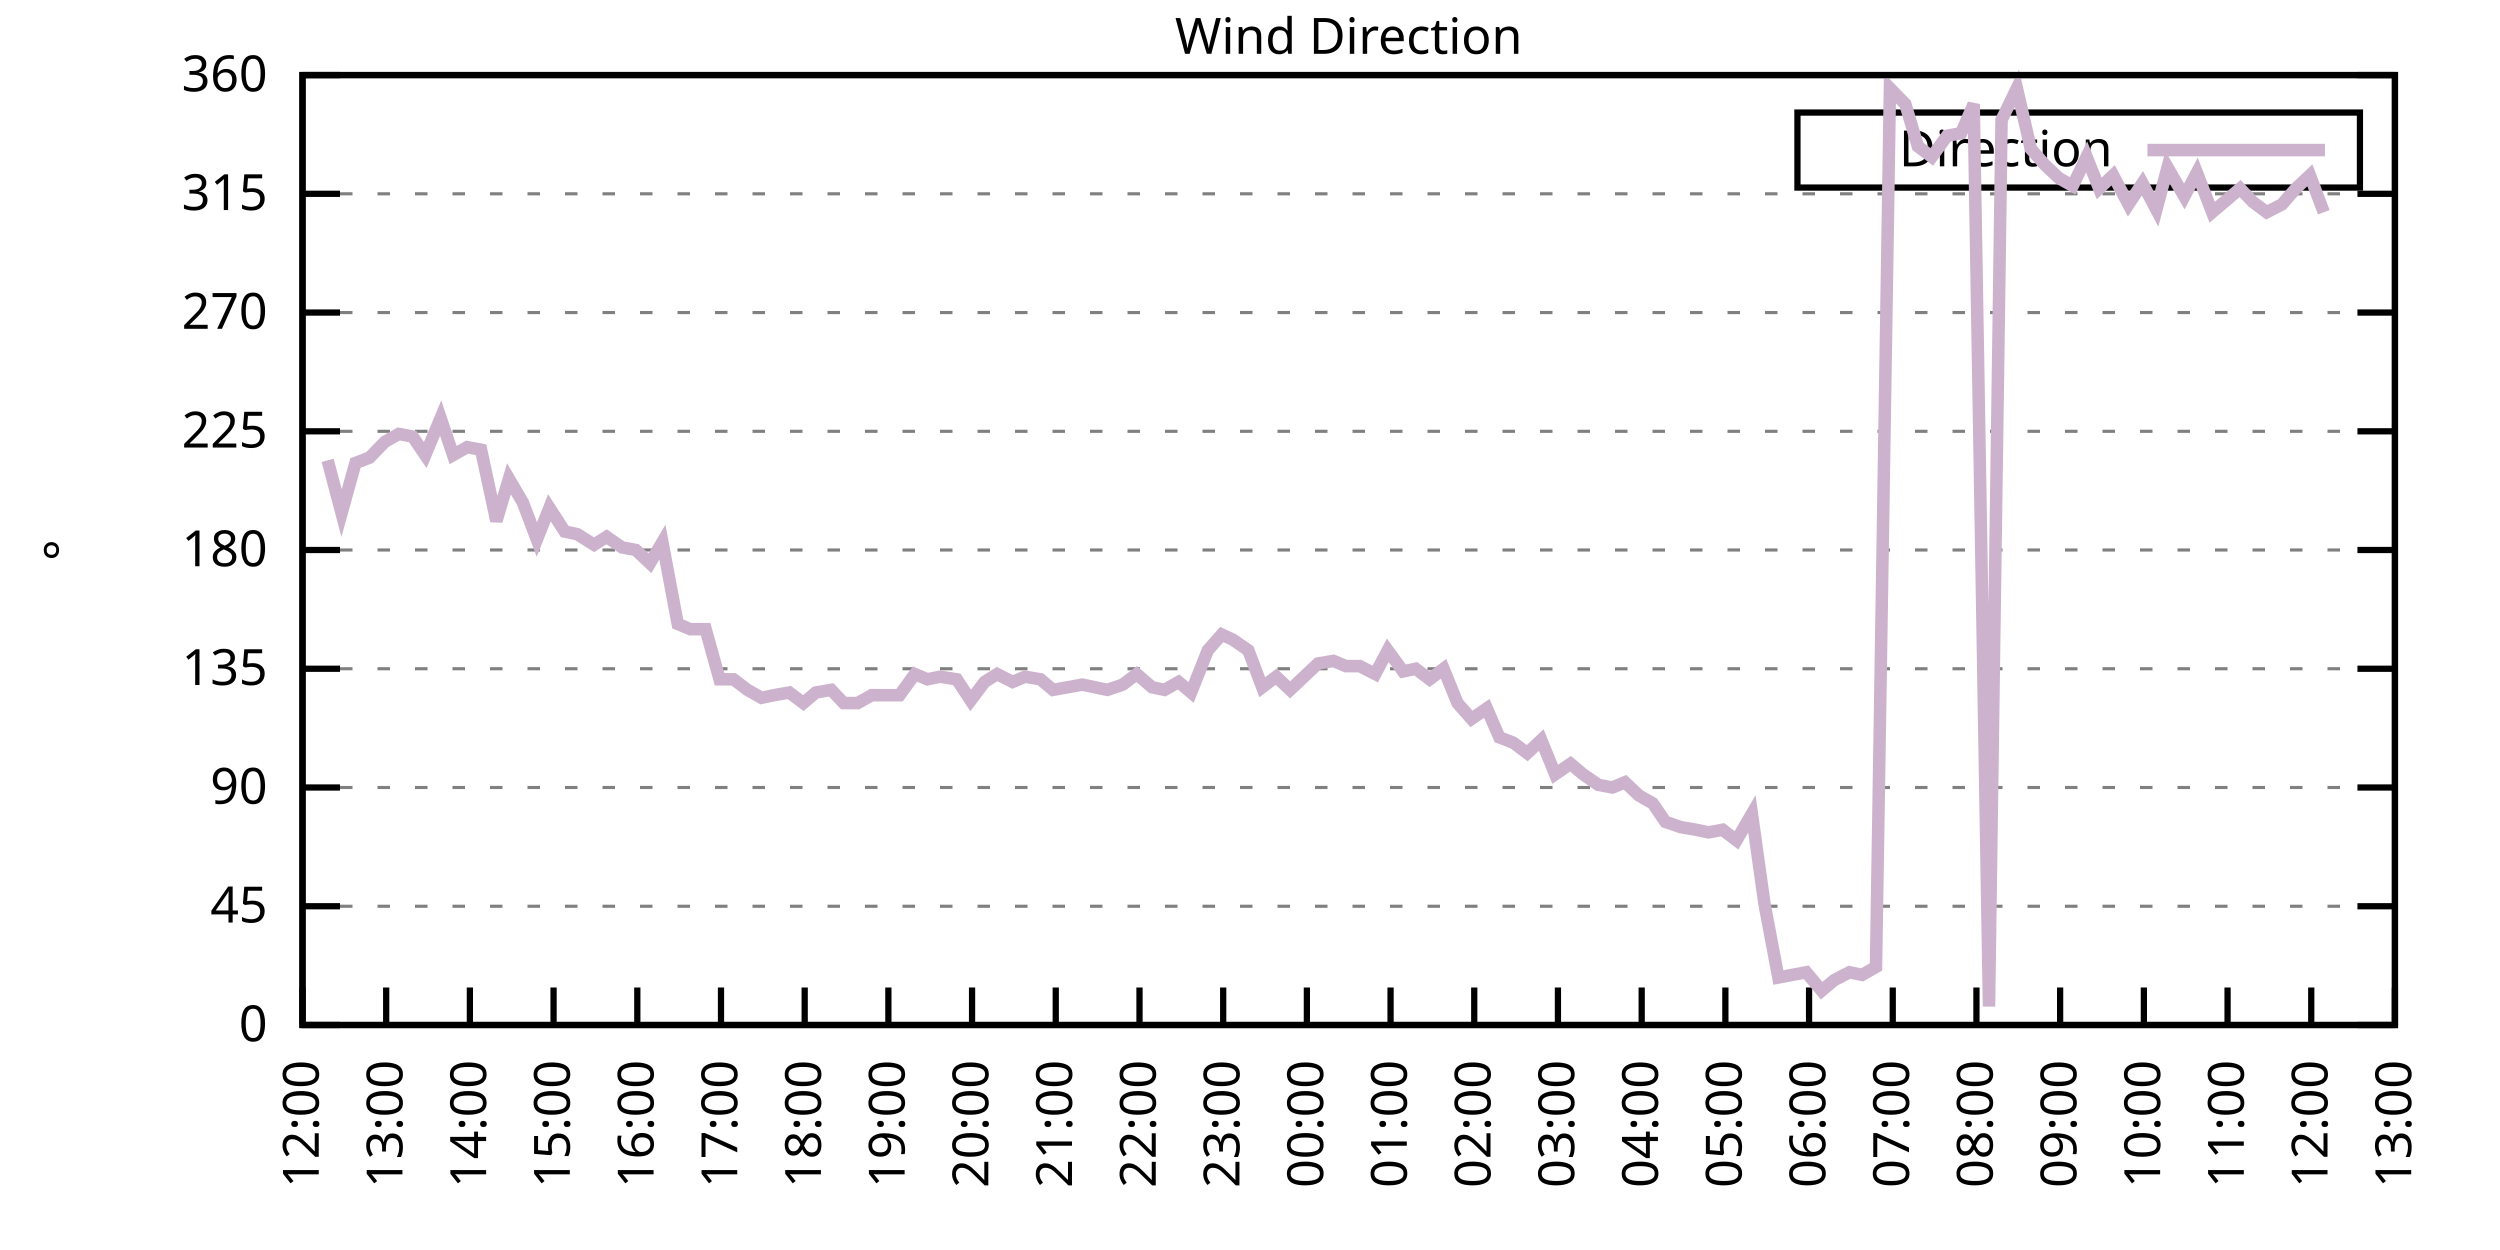
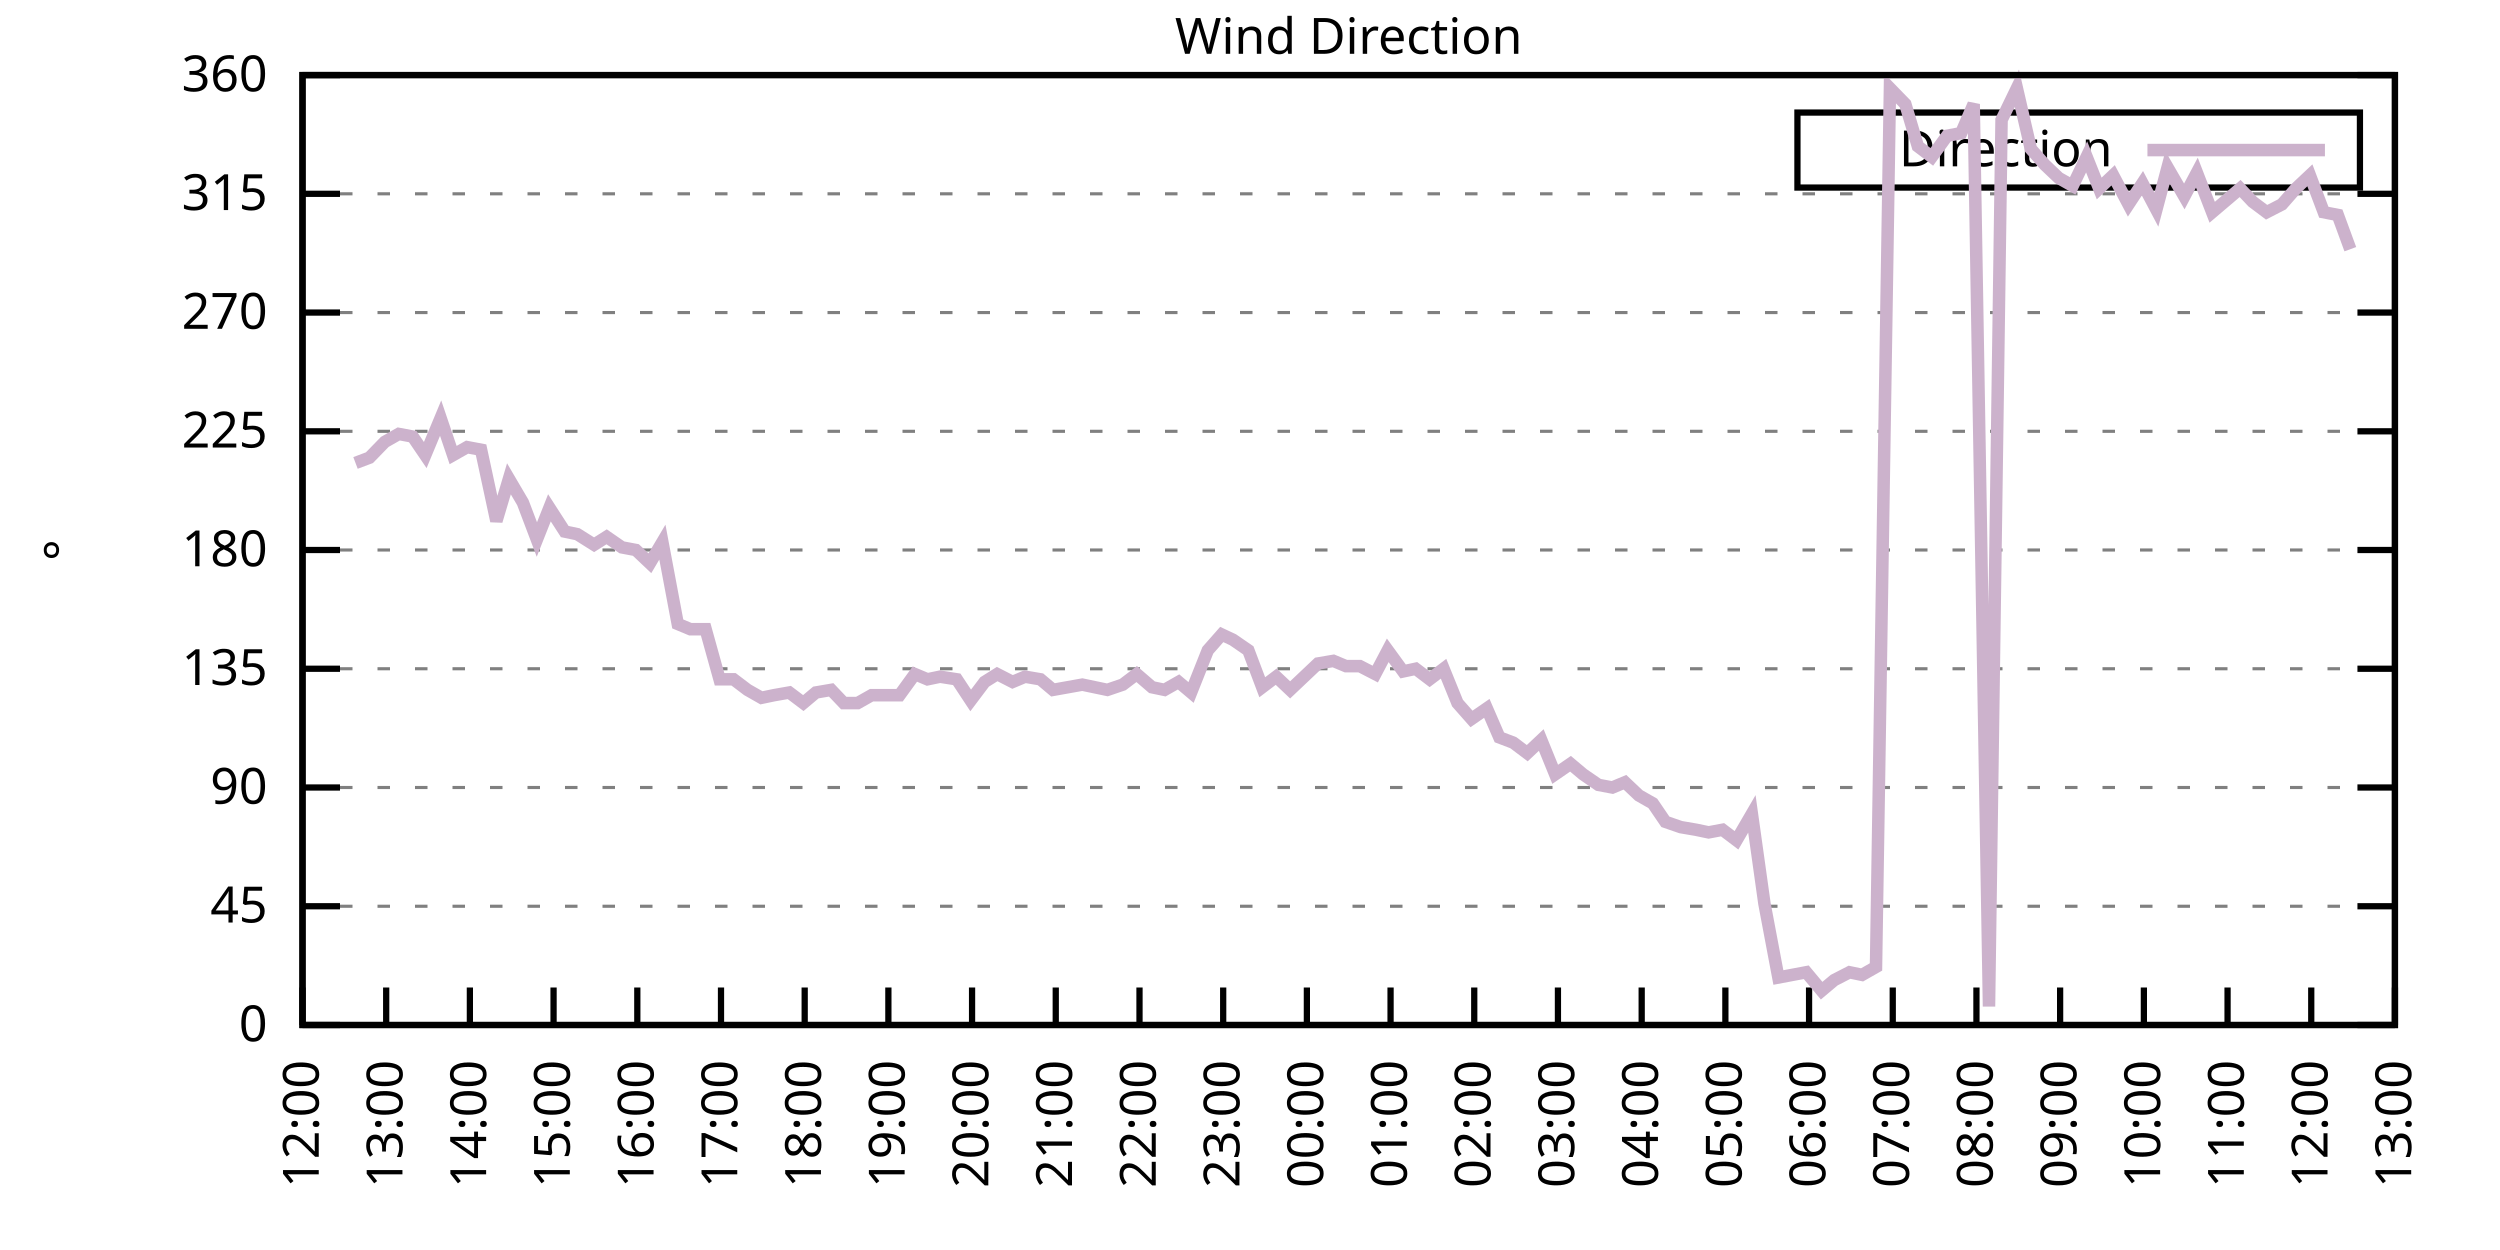
<svg xmlns="http://www.w3.org/2000/svg" xmlns:xlink="http://www.w3.org/1999/xlink" width="400" height="200" viewBox="0 0 400 200">
  <g id="gnuplot_canvas">
    <rect x="0" y="0" width="400" height="200" fill="none" />
    <defs>
      <circle id="gpDot" r="0.5" stroke-width="0.5" stroke="currentColor" />
      <path id="gpPt0" stroke-width="0.333" stroke="currentColor" d="M-1,0 h2 M0,-1 v2" />
      <path id="gpPt1" stroke-width="0.333" stroke="currentColor" d="M-1,-1 L1,1 M1,-1 L-1,1" />
      <path id="gpPt2" stroke-width="0.333" stroke="currentColor" d="M-1,0 L1,0 M0,-1 L0,1 M-1,-1 L1,1 M-1,1 L1,-1" />
      <rect id="gpPt3" stroke-width="0.333" stroke="currentColor" x="-1" y="-1" width="2" height="2" />
      <rect id="gpPt4" stroke-width="0.333" stroke="currentColor" fill="currentColor" x="-1" y="-1" width="2" height="2" />
      <circle id="gpPt5" stroke-width="0.333" stroke="currentColor" cx="0" cy="0" r="1" />
      <use xlink:href="#gpPt5" id="gpPt6" fill="currentColor" stroke="none" />
      <path id="gpPt7" stroke-width="0.333" stroke="currentColor" d="M0,-1.33 L-1.33,0.67 L1.33,0.67 z" />
      <use xlink:href="#gpPt7" id="gpPt8" fill="currentColor" stroke="none" />
      <use xlink:href="#gpPt7" id="gpPt9" stroke="currentColor" transform="rotate(180)" />
      <use xlink:href="#gpPt9" id="gpPt10" fill="currentColor" stroke="none" />
      <use xlink:href="#gpPt3" id="gpPt11" stroke="currentColor" transform="rotate(45)" />
      <use xlink:href="#gpPt11" id="gpPt12" fill="currentColor" stroke="none" />
      <path id="gpPt13" stroke-width="0.333" stroke="currentColor" d="M0,1.330 L1.265,0.411 L0.782,-1.067 L-0.782,-1.076 L-1.265,0.411 z" />
      <use xlink:href="#gpPt13" id="gpPt14" fill="currentColor" stroke="none" />
      <filter id="textbox" filterUnits="objectBoundingBox" x="0" y="0" height="1" width="1">
        <feFlood flood-color="white" flood-opacity="1" result="bgnd" />
        <feComposite in="SourceGraphic" in2="bgnd" operator="atop" />
      </filter>
      <filter id="greybox" filterUnits="objectBoundingBox" x="0" y="0" height="1" width="1">
        <feFlood flood-color="lightgrey" flood-opacity="1" result="grey" />
        <feComposite in="SourceGraphic" in2="grey" operator="atop" />
      </filter>
    </defs>
    <g fill="none" color="white" stroke="currentColor" stroke-width="1.00" stroke-linecap="butt" stroke-linejoin="miter">
</g>
    <g fill="none" color="black" stroke="currentColor" stroke-width="1.00" stroke-linecap="butt" stroke-linejoin="miter">
      <g stroke="none" shape-rendering="crispEdges">
        <polygon fill="rgb(255, 255, 255)" points="48.40,164.00 383.18,164.00 383.18,12.02 48.40,12.02 " />
      </g>
    </g>
    <g fill="none" color="black" stroke="currentColor" stroke-width="1.00" stroke-linecap="butt" stroke-linejoin="miter">
</g>
    <g fill="none" color="black" stroke="black" stroke-width="0.50" stroke-linecap="butt" stroke-linejoin="miter">
</g>
    <g fill="none" color="gray" stroke="currentColor" stroke-width="0.50" stroke-linecap="butt" stroke-linejoin="miter">
      <path stroke="gray" stroke-dasharray="2,4" class="gridline" d="M48.40,164.00 L383.19,164.00  " />
    </g>
    <g fill="none" color="gray" stroke="gray" stroke-width="1.00" stroke-linecap="butt" stroke-linejoin="miter">
</g>
    <g fill="none" color="black" stroke="currentColor" stroke-width="1.00" stroke-linecap="butt" stroke-linejoin="miter">
      <path stroke="black" d="M48.40,164.00 L54.40,164.00 M383.19,164.00 L377.19,164.00  " />
      <g transform="translate(42.80,166.60)" stroke="none" fill="black" font-family="Sans" font-size="8.00" text-anchor="end">
        <text>
          <tspan font-family="Sans"> 0</tspan>
        </text>
      </g>
    </g>
    <g fill="none" color="black" stroke="currentColor" stroke-width="1.00" stroke-linecap="butt" stroke-linejoin="miter">
</g>
    <g fill="none" color="black" stroke="black" stroke-width="0.50" stroke-linecap="butt" stroke-linejoin="miter">
</g>
    <g fill="none" color="gray" stroke="currentColor" stroke-width="0.50" stroke-linecap="butt" stroke-linejoin="miter">
      <path stroke="gray" stroke-dasharray="2,4" class="gridline" d="M48.40,145.00 L383.19,145.00  " />
    </g>
    <g fill="none" color="gray" stroke="gray" stroke-width="1.00" stroke-linecap="butt" stroke-linejoin="miter">
</g>
    <g fill="none" color="black" stroke="currentColor" stroke-width="1.00" stroke-linecap="butt" stroke-linejoin="miter">
      <path stroke="black" d="M48.40,145.00 L54.40,145.00 M383.19,145.00 L377.19,145.00  " />
      <g transform="translate(42.80,147.60)" stroke="none" fill="black" font-family="Sans" font-size="8.00" text-anchor="end">
        <text>
          <tspan font-family="Sans"> 45</tspan>
        </text>
      </g>
    </g>
    <g fill="none" color="black" stroke="currentColor" stroke-width="1.00" stroke-linecap="butt" stroke-linejoin="miter">
</g>
    <g fill="none" color="black" stroke="black" stroke-width="0.50" stroke-linecap="butt" stroke-linejoin="miter">
</g>
    <g fill="none" color="gray" stroke="currentColor" stroke-width="0.50" stroke-linecap="butt" stroke-linejoin="miter">
      <path stroke="gray" stroke-dasharray="2,4" class="gridline" d="M48.40,126.00 L383.19,126.00  " />
    </g>
    <g fill="none" color="gray" stroke="gray" stroke-width="1.00" stroke-linecap="butt" stroke-linejoin="miter">
</g>
    <g fill="none" color="black" stroke="currentColor" stroke-width="1.00" stroke-linecap="butt" stroke-linejoin="miter">
      <path stroke="black" d="M48.40,126.00 L54.40,126.00 M383.19,126.00 L377.19,126.00  " />
      <g transform="translate(42.80,128.60)" stroke="none" fill="black" font-family="Sans" font-size="8.00" text-anchor="end">
        <text>
          <tspan font-family="Sans"> 90</tspan>
        </text>
      </g>
    </g>
    <g fill="none" color="black" stroke="currentColor" stroke-width="1.00" stroke-linecap="butt" stroke-linejoin="miter">
</g>
    <g fill="none" color="black" stroke="black" stroke-width="0.50" stroke-linecap="butt" stroke-linejoin="miter">
</g>
    <g fill="none" color="gray" stroke="currentColor" stroke-width="0.50" stroke-linecap="butt" stroke-linejoin="miter">
      <path stroke="gray" stroke-dasharray="2,4" class="gridline" d="M48.40,107.00 L383.19,107.00  " />
    </g>
    <g fill="none" color="gray" stroke="gray" stroke-width="1.00" stroke-linecap="butt" stroke-linejoin="miter">
</g>
    <g fill="none" color="black" stroke="currentColor" stroke-width="1.00" stroke-linecap="butt" stroke-linejoin="miter">
      <path stroke="black" d="M48.40,107.00 L54.40,107.00 M383.19,107.00 L377.19,107.00  " />
      <g transform="translate(42.80,109.60)" stroke="none" fill="black" font-family="Sans" font-size="8.00" text-anchor="end">
        <text>
          <tspan font-family="Sans"> 135</tspan>
        </text>
      </g>
    </g>
    <g fill="none" color="black" stroke="currentColor" stroke-width="1.00" stroke-linecap="butt" stroke-linejoin="miter">
</g>
    <g fill="none" color="black" stroke="black" stroke-width="0.50" stroke-linecap="butt" stroke-linejoin="miter">
</g>
    <g fill="none" color="gray" stroke="currentColor" stroke-width="0.50" stroke-linecap="butt" stroke-linejoin="miter">
      <path stroke="gray" stroke-dasharray="2,4" class="gridline" d="M48.40,88.00 L383.19,88.00  " />
    </g>
    <g fill="none" color="gray" stroke="gray" stroke-width="1.00" stroke-linecap="butt" stroke-linejoin="miter">
</g>
    <g fill="none" color="black" stroke="currentColor" stroke-width="1.00" stroke-linecap="butt" stroke-linejoin="miter">
      <path stroke="black" d="M48.40,88.00 L54.40,88.00 M383.19,88.00 L377.19,88.00  " />
      <g transform="translate(42.80,90.60)" stroke="none" fill="black" font-family="Sans" font-size="8.00" text-anchor="end">
        <text>
          <tspan font-family="Sans"> 180</tspan>
        </text>
      </g>
    </g>
    <g fill="none" color="black" stroke="currentColor" stroke-width="1.00" stroke-linecap="butt" stroke-linejoin="miter">
</g>
    <g fill="none" color="black" stroke="black" stroke-width="0.50" stroke-linecap="butt" stroke-linejoin="miter">
</g>
    <g fill="none" color="gray" stroke="currentColor" stroke-width="0.50" stroke-linecap="butt" stroke-linejoin="miter">
      <path stroke="gray" stroke-dasharray="2,4" class="gridline" d="M48.40,69.01 L383.19,69.01  " />
    </g>
    <g fill="none" color="gray" stroke="gray" stroke-width="1.00" stroke-linecap="butt" stroke-linejoin="miter">
</g>
    <g fill="none" color="black" stroke="currentColor" stroke-width="1.00" stroke-linecap="butt" stroke-linejoin="miter">
      <path stroke="black" d="M48.40,69.01 L54.40,69.01 M383.19,69.01 L377.19,69.01  " />
      <g transform="translate(42.80,71.61)" stroke="none" fill="black" font-family="Sans" font-size="8.00" text-anchor="end">
        <text>
          <tspan font-family="Sans"> 225</tspan>
        </text>
      </g>
    </g>
    <g fill="none" color="black" stroke="currentColor" stroke-width="1.00" stroke-linecap="butt" stroke-linejoin="miter">
</g>
    <g fill="none" color="black" stroke="black" stroke-width="0.50" stroke-linecap="butt" stroke-linejoin="miter">
</g>
    <g fill="none" color="gray" stroke="currentColor" stroke-width="0.50" stroke-linecap="butt" stroke-linejoin="miter">
      <path stroke="gray" stroke-dasharray="2,4" class="gridline" d="M48.40,50.01 L383.19,50.01  " />
    </g>
    <g fill="none" color="gray" stroke="gray" stroke-width="1.00" stroke-linecap="butt" stroke-linejoin="miter">
</g>
    <g fill="none" color="black" stroke="currentColor" stroke-width="1.00" stroke-linecap="butt" stroke-linejoin="miter">
      <path stroke="black" d="M48.40,50.01 L54.40,50.01 M383.19,50.01 L377.19,50.01  " />
      <g transform="translate(42.80,52.61)" stroke="none" fill="black" font-family="Sans" font-size="8.00" text-anchor="end">
        <text>
          <tspan font-family="Sans"> 270</tspan>
        </text>
      </g>
    </g>
    <g fill="none" color="black" stroke="currentColor" stroke-width="1.00" stroke-linecap="butt" stroke-linejoin="miter">
</g>
    <g fill="none" color="black" stroke="black" stroke-width="0.50" stroke-linecap="butt" stroke-linejoin="miter">
</g>
    <g fill="none" color="gray" stroke="currentColor" stroke-width="0.50" stroke-linecap="butt" stroke-linejoin="miter">
      <path stroke="gray" stroke-dasharray="2,4" class="gridline" d="M48.40,31.01 L383.19,31.01  " />
    </g>
    <g fill="none" color="gray" stroke="gray" stroke-width="1.00" stroke-linecap="butt" stroke-linejoin="miter">
</g>
    <g fill="none" color="black" stroke="currentColor" stroke-width="1.00" stroke-linecap="butt" stroke-linejoin="miter">
      <path stroke="black" d="M48.40,31.01 L54.40,31.01 M383.19,31.01 L377.19,31.01  " />
      <g transform="translate(42.80,33.61)" stroke="none" fill="black" font-family="Sans" font-size="8.00" text-anchor="end">
        <text>
          <tspan font-family="Sans"> 315</tspan>
        </text>
      </g>
    </g>
    <g fill="none" color="black" stroke="currentColor" stroke-width="1.00" stroke-linecap="butt" stroke-linejoin="miter">
</g>
    <g fill="none" color="black" stroke="black" stroke-width="0.50" stroke-linecap="butt" stroke-linejoin="miter">
</g>
    <g fill="none" color="gray" stroke="currentColor" stroke-width="0.50" stroke-linecap="butt" stroke-linejoin="miter">
      <path stroke="gray" stroke-dasharray="2,4" class="gridline" d="M48.40,12.01 L383.19,12.01  " />
    </g>
    <g fill="none" color="gray" stroke="gray" stroke-width="1.00" stroke-linecap="butt" stroke-linejoin="miter">
</g>
    <g fill="none" color="black" stroke="currentColor" stroke-width="1.00" stroke-linecap="butt" stroke-linejoin="miter">
      <path stroke="black" d="M48.40,12.01 L54.40,12.01 M383.19,12.01 L377.19,12.01  " />
      <g transform="translate(42.80,14.61)" stroke="none" fill="black" font-family="Sans" font-size="8.00" text-anchor="end">
        <text>
          <tspan font-family="Sans"> 360</tspan>
        </text>
      </g>
    </g>
    <g fill="none" color="black" stroke="currentColor" stroke-width="1.00" stroke-linecap="butt" stroke-linejoin="miter">
      <path stroke="black" d="M48.40,164.00 L48.40,158.00  " />
      <g transform="translate(51.00,169.60) rotate(270.00)" stroke="none" fill="black" font-family="Sans" font-size="8.00" text-anchor="end">
        <text>
          <tspan font-family="Sans">12:00</tspan>
        </text>
      </g>
    </g>
    <g fill="none" color="black" stroke="currentColor" stroke-width="1.00" stroke-linecap="butt" stroke-linejoin="miter">
      <path stroke="black" d="M61.79,164.00 L61.79,158.00  " />
      <g transform="translate(64.39,169.60) rotate(270.00)" stroke="none" fill="black" font-family="Sans" font-size="8.00" text-anchor="end">
        <text>
          <tspan font-family="Sans">13:00</tspan>
        </text>
      </g>
    </g>
    <g fill="none" color="black" stroke="currentColor" stroke-width="1.00" stroke-linecap="butt" stroke-linejoin="miter">
      <path stroke="black" d="M75.18,164.00 L75.18,158.00  " />
      <g transform="translate(77.78,169.60) rotate(270.00)" stroke="none" fill="black" font-family="Sans" font-size="8.00" text-anchor="end">
        <text>
          <tspan font-family="Sans">14:00</tspan>
        </text>
      </g>
    </g>
    <g fill="none" color="black" stroke="currentColor" stroke-width="1.00" stroke-linecap="butt" stroke-linejoin="miter">
      <path stroke="black" d="M88.57,164.00 L88.57,158.00  " />
      <g transform="translate(91.17,169.60) rotate(270.00)" stroke="none" fill="black" font-family="Sans" font-size="8.00" text-anchor="end">
        <text>
          <tspan font-family="Sans">15:00</tspan>
        </text>
      </g>
    </g>
    <g fill="none" color="black" stroke="currentColor" stroke-width="1.00" stroke-linecap="butt" stroke-linejoin="miter">
      <path stroke="black" d="M101.97,164.00 L101.97,158.00  " />
      <g transform="translate(104.57,169.60) rotate(270.00)" stroke="none" fill="black" font-family="Sans" font-size="8.00" text-anchor="end">
        <text>
          <tspan font-family="Sans">16:00</tspan>
        </text>
      </g>
    </g>
    <g fill="none" color="black" stroke="currentColor" stroke-width="1.00" stroke-linecap="butt" stroke-linejoin="miter">
      <path stroke="black" d="M115.36,164.00 L115.36,158.00  " />
      <g transform="translate(117.96,169.60) rotate(270.00)" stroke="none" fill="black" font-family="Sans" font-size="8.00" text-anchor="end">
        <text>
          <tspan font-family="Sans">17:00</tspan>
        </text>
      </g>
    </g>
    <g fill="none" color="black" stroke="currentColor" stroke-width="1.00" stroke-linecap="butt" stroke-linejoin="miter">
      <path stroke="black" d="M128.75,164.00 L128.75,158.00  " />
      <g transform="translate(131.35,169.60) rotate(270.00)" stroke="none" fill="black" font-family="Sans" font-size="8.00" text-anchor="end">
        <text>
          <tspan font-family="Sans">18:00</tspan>
        </text>
      </g>
    </g>
    <g fill="none" color="black" stroke="currentColor" stroke-width="1.00" stroke-linecap="butt" stroke-linejoin="miter">
      <path stroke="black" d="M142.14,164.00 L142.14,158.00  " />
      <g transform="translate(144.74,169.60) rotate(270.00)" stroke="none" fill="black" font-family="Sans" font-size="8.00" text-anchor="end">
        <text>
          <tspan font-family="Sans">19:00</tspan>
        </text>
      </g>
    </g>
    <g fill="none" color="black" stroke="currentColor" stroke-width="1.00" stroke-linecap="butt" stroke-linejoin="miter">
      <path stroke="black" d="M155.53,164.00 L155.53,158.00  " />
      <g transform="translate(158.13,169.60) rotate(270.00)" stroke="none" fill="black" font-family="Sans" font-size="8.00" text-anchor="end">
        <text>
          <tspan font-family="Sans">20:00</tspan>
        </text>
      </g>
    </g>
    <g fill="none" color="black" stroke="currentColor" stroke-width="1.00" stroke-linecap="butt" stroke-linejoin="miter">
      <path stroke="black" d="M168.92,164.00 L168.92,158.00  " />
      <g transform="translate(171.52,169.60) rotate(270.00)" stroke="none" fill="black" font-family="Sans" font-size="8.00" text-anchor="end">
        <text>
          <tspan font-family="Sans">21:00</tspan>
        </text>
      </g>
    </g>
    <g fill="none" color="black" stroke="currentColor" stroke-width="1.00" stroke-linecap="butt" stroke-linejoin="miter">
      <path stroke="black" d="M182.32,164.00 L182.32,158.00  " />
      <g transform="translate(184.92,169.60) rotate(270.00)" stroke="none" fill="black" font-family="Sans" font-size="8.00" text-anchor="end">
        <text>
          <tspan font-family="Sans">22:00</tspan>
        </text>
      </g>
    </g>
    <g fill="none" color="black" stroke="currentColor" stroke-width="1.00" stroke-linecap="butt" stroke-linejoin="miter">
      <path stroke="black" d="M195.71,164.00 L195.71,158.00  " />
      <g transform="translate(198.31,169.60) rotate(270.00)" stroke="none" fill="black" font-family="Sans" font-size="8.00" text-anchor="end">
        <text>
          <tspan font-family="Sans">23:00</tspan>
        </text>
      </g>
    </g>
    <g fill="none" color="black" stroke="currentColor" stroke-width="1.00" stroke-linecap="butt" stroke-linejoin="miter">
      <path stroke="black" d="M209.10,164.00 L209.10,158.00  " />
      <g transform="translate(211.70,169.60) rotate(270.00)" stroke="none" fill="black" font-family="Sans" font-size="8.00" text-anchor="end">
        <text>
          <tspan font-family="Sans">00:00</tspan>
        </text>
      </g>
    </g>
    <g fill="none" color="black" stroke="currentColor" stroke-width="1.00" stroke-linecap="butt" stroke-linejoin="miter">
      <path stroke="black" d="M222.49,164.00 L222.49,158.00  " />
      <g transform="translate(225.09,169.60) rotate(270.00)" stroke="none" fill="black" font-family="Sans" font-size="8.00" text-anchor="end">
        <text>
          <tspan font-family="Sans">01:00</tspan>
        </text>
      </g>
    </g>
    <g fill="none" color="black" stroke="currentColor" stroke-width="1.00" stroke-linecap="butt" stroke-linejoin="miter">
      <path stroke="black" d="M235.88,164.00 L235.88,158.00  " />
      <g transform="translate(238.48,169.60) rotate(270.00)" stroke="none" fill="black" font-family="Sans" font-size="8.00" text-anchor="end">
        <text>
          <tspan font-family="Sans">02:00</tspan>
        </text>
      </g>
    </g>
    <g fill="none" color="black" stroke="currentColor" stroke-width="1.00" stroke-linecap="butt" stroke-linejoin="miter">
      <path stroke="black" d="M249.27,164.00 L249.27,158.00  " />
      <g transform="translate(251.87,169.60) rotate(270.00)" stroke="none" fill="black" font-family="Sans" font-size="8.00" text-anchor="end">
        <text>
          <tspan font-family="Sans">03:00</tspan>
        </text>
      </g>
    </g>
    <g fill="none" color="black" stroke="currentColor" stroke-width="1.00" stroke-linecap="butt" stroke-linejoin="miter">
      <path stroke="black" d="M262.67,164.00 L262.67,158.00  " />
      <g transform="translate(265.27,169.60) rotate(270.00)" stroke="none" fill="black" font-family="Sans" font-size="8.00" text-anchor="end">
        <text>
          <tspan font-family="Sans">04:00</tspan>
        </text>
      </g>
    </g>
    <g fill="none" color="black" stroke="currentColor" stroke-width="1.00" stroke-linecap="butt" stroke-linejoin="miter">
      <path stroke="black" d="M276.06,164.00 L276.06,158.00  " />
      <g transform="translate(278.66,169.60) rotate(270.00)" stroke="none" fill="black" font-family="Sans" font-size="8.00" text-anchor="end">
        <text>
          <tspan font-family="Sans">05:00</tspan>
        </text>
      </g>
    </g>
    <g fill="none" color="black" stroke="currentColor" stroke-width="1.00" stroke-linecap="butt" stroke-linejoin="miter">
      <path stroke="black" d="M289.45,164.00 L289.45,158.00  " />
      <g transform="translate(292.05,169.60) rotate(270.00)" stroke="none" fill="black" font-family="Sans" font-size="8.00" text-anchor="end">
        <text>
          <tspan font-family="Sans">06:00</tspan>
        </text>
      </g>
    </g>
    <g fill="none" color="black" stroke="currentColor" stroke-width="1.00" stroke-linecap="butt" stroke-linejoin="miter">
      <path stroke="black" d="M302.84,164.00 L302.84,158.00  " />
      <g transform="translate(305.44,169.60) rotate(270.00)" stroke="none" fill="black" font-family="Sans" font-size="8.00" text-anchor="end">
        <text>
          <tspan font-family="Sans">07:00</tspan>
        </text>
      </g>
    </g>
    <g fill="none" color="black" stroke="currentColor" stroke-width="1.00" stroke-linecap="butt" stroke-linejoin="miter">
      <path stroke="black" d="M316.23,164.00 L316.23,158.00  " />
      <g transform="translate(318.83,169.60) rotate(270.00)" stroke="none" fill="black" font-family="Sans" font-size="8.00" text-anchor="end">
        <text>
          <tspan font-family="Sans">08:00</tspan>
        </text>
      </g>
    </g>
    <g fill="none" color="black" stroke="currentColor" stroke-width="1.00" stroke-linecap="butt" stroke-linejoin="miter">
      <path stroke="black" d="M329.62,164.00 L329.62,158.00  " />
      <g transform="translate(332.22,169.60) rotate(270.00)" stroke="none" fill="black" font-family="Sans" font-size="8.00" text-anchor="end">
        <text>
          <tspan font-family="Sans">09:00</tspan>
        </text>
      </g>
    </g>
    <g fill="none" color="black" stroke="currentColor" stroke-width="1.00" stroke-linecap="butt" stroke-linejoin="miter">
      <path stroke="black" d="M343.02,164.00 L343.02,158.00  " />
      <g transform="translate(345.62,169.60) rotate(270.00)" stroke="none" fill="black" font-family="Sans" font-size="8.00" text-anchor="end">
        <text>
          <tspan font-family="Sans">10:00</tspan>
        </text>
      </g>
    </g>
    <g fill="none" color="black" stroke="currentColor" stroke-width="1.00" stroke-linecap="butt" stroke-linejoin="miter">
      <path stroke="black" d="M356.41,164.00 L356.41,158.00  " />
      <g transform="translate(359.01,169.60) rotate(270.00)" stroke="none" fill="black" font-family="Sans" font-size="8.00" text-anchor="end">
        <text>
          <tspan font-family="Sans">11:00</tspan>
        </text>
      </g>
    </g>
    <g fill="none" color="black" stroke="currentColor" stroke-width="1.00" stroke-linecap="butt" stroke-linejoin="miter">
      <path stroke="black" d="M369.80,164.00 L369.80,158.00  " />
      <g transform="translate(372.40,169.60) rotate(270.00)" stroke="none" fill="black" font-family="Sans" font-size="8.00" text-anchor="end">
        <text>
          <tspan font-family="Sans">12:00</tspan>
        </text>
      </g>
    </g>
    <g fill="none" color="black" stroke="currentColor" stroke-width="1.00" stroke-linecap="butt" stroke-linejoin="miter">
      <path stroke="black" d="M383.19,164.00 L383.19,158.00  " />
      <g transform="translate(385.79,169.60) rotate(270.00)" stroke="none" fill="black" font-family="Sans" font-size="8.00" text-anchor="end">
        <text>
          <tspan font-family="Sans">13:00</tspan>
        </text>
      </g>
    </g>
    <g fill="none" color="black" stroke="currentColor" stroke-width="1.00" stroke-linecap="butt" stroke-linejoin="miter">
</g>
    <g fill="none" color="black" stroke="currentColor" stroke-width="1.00" stroke-linecap="butt" stroke-linejoin="miter">
      <path stroke="black" d="M48.40,12.01 L48.40,164.00 L383.19,164.00 L383.19,12.01 L48.40,12.01 Z  " />
    </g>
    <g fill="none" color="black" stroke="currentColor" stroke-width="1.00" stroke-linecap="butt" stroke-linejoin="miter">
</g>
    <g fill="none" color="black" stroke="currentColor" stroke-width="1.00" stroke-linecap="butt" stroke-linejoin="miter">
      <path stroke="black" d="M287.59,30.01 L287.59,18.01 L377.59,18.01 L377.59,30.01 L287.59,30.01 Z  " />
    </g>
    <g id="Wind_direction_plot_1">
      <g fill="none" color="white" stroke="black" stroke-width="2.00" stroke-linecap="butt" stroke-linejoin="miter">
</g>
      <g fill="none" color="black" stroke="currentColor" stroke-width="2.00" stroke-linecap="butt" stroke-linejoin="miter">
        <g transform="translate(337.99,26.61)" stroke="none" fill="black" font-family="Sans" font-size="8.00" text-anchor="end">
          <text>
            <tspan font-family="Sans">Direction</tspan>
          </text>
        </g>
      </g>
      <g fill="none" color="black" stroke="currentColor" stroke-width="2.00" stroke-linecap="butt" stroke-linejoin="miter">
-         <path stroke="rgb(204, 178, 204)" d="M343.59,24.01 L371.99,24.01 M52.42,73.65 L54.65,82.09 L56.88,74.07 L59.11,73.23 L61.57,70.70 L63.80,69.43   L66.03,69.85 L68.04,72.81 L70.50,66.90 L72.50,72.81 L74.74,71.54 L76.97,71.96 L79.42,83.36 L81.43,76.61   L83.66,80.41 L85.90,86.32 L87.91,81.25 L90.36,85.05 L92.37,85.47 L95.05,87.16 L97.06,85.89 L99.51,87.58   L101.74,88.00 L103.98,90.12 L105.98,86.74 L108.44,99.83 L110.45,100.67 L112.90,100.67 L115.13,108.69 L117.37,108.69   L119.60,110.38 L121.83,111.65 L123.84,111.23 L126.29,110.80 L128.53,112.49 L130.54,110.80 L132.99,110.38 L135.00,112.49   L137.23,112.49 L139.46,111.23 L141.92,111.23 L143.93,111.23 L146.38,107.85 L148.39,108.69 L150.40,108.27 L153.08,108.69   L155.31,112.07 L157.54,109.11 L159.55,107.85 L162.01,109.11 L164.01,108.27 L166.47,108.69 L168.48,110.38 L173.17,109.54   L175.17,109.96 L177.18,110.38 L179.64,109.54 L181.87,107.85 L184.32,109.96 L186.33,110.38 L188.57,109.11 L190.57,110.80   L193.25,104.05 L195.48,101.52 L197.27,102.36 L199.73,104.05 L201.96,109.96 L204.19,108.27 L206.42,110.38 L210.88,106.16   L213.34,105.74 L215.35,106.58 L217.58,106.58 L220.04,107.85 L222.04,104.05 L224.50,107.43 L226.51,107.00 L228.74,108.69   L230.97,107.00 L233.20,112.49 L235.44,115.03 L237.89,113.34 L239.90,117.98 L242.13,118.83 L244.36,120.51 L246.60,118.40   L248.83,123.89 L251.28,122.20 L253.29,123.89 L255.75,125.58 L257.98,126.00 L259.99,125.16 L262.22,127.27 L264.45,128.54   L266.46,131.49 L268.92,132.34 L271.37,132.76 L273.38,133.18 L275.61,132.76 L277.84,134.45 L280.30,130.22 L282.31,144.58   L284.54,156.40 L286.77,155.98 L289.00,155.56 L291.46,158.51 L293.47,156.82 L295.92,155.56 L297.93,155.98 L300.16,154.71   L302.39,14.12 L304.85,16.65 L306.86,23.41 L309.09,25.10 L311.54,21.72 L313.78,21.30 L315.79,16.65 L318.24,161.04   L320.25,19.19 L322.70,14.12 L324.94,23.83 L327.17,26.36 L329.40,28.48 L331.63,29.74 L333.86,25.10 L335.87,30.16   L338.10,28.05 L340.56,32.70 L342.79,29.32 L345.02,33.54 L346.81,26.79 L349.49,31.43 L351.50,27.63 L353.95,33.96   L358.42,30.16 L360.42,32.28 L362.66,33.96 L365.11,32.70 L367.34,30.16 L369.58,28.05 L371.81,33.96  " />
+         <path stroke="rgb(204, 178, 204)" d="M343.59,24.01 L371.99,24.01 M56.88,74.07 L59.11,73.23 L61.57,70.70 L63.80,69.43 L66.03,69.85 L68.04,72.81   L70.50,66.90 L72.50,72.81 L74.74,71.54 L76.97,71.96 L79.42,83.36 L81.43,76.61 L83.66,80.41 L85.90,86.32   L87.91,81.25 L90.36,85.05 L92.37,85.47 L95.05,87.16 L97.06,85.89 L99.51,87.58 L101.74,88.00 L103.98,90.12   L105.98,86.74 L108.44,99.83 L110.45,100.67 L112.90,100.67 L115.13,108.69 L117.37,108.69 L119.60,110.38 L121.83,111.65   L123.84,111.23 L126.29,110.80 L128.53,112.49 L130.54,110.80 L132.99,110.38 L135.00,112.49 L137.23,112.49 L139.46,111.23   L141.92,111.23 L143.93,111.23 L146.38,107.85 L148.39,108.69 L150.40,108.27 L153.08,108.69 L155.31,112.07 L157.54,109.11   L159.55,107.85 L162.01,109.11 L164.01,108.27 L166.47,108.69 L168.48,110.38 L173.17,109.54 L175.17,109.96 L177.18,110.38   L179.64,109.54 L181.87,107.85 L184.32,109.96 L186.33,110.38 L188.57,109.11 L190.57,110.80 L193.25,104.05 L195.48,101.52   L197.27,102.36 L199.73,104.05 L201.96,109.96 L204.19,108.27 L206.42,110.38 L210.88,106.16 L213.34,105.74 L215.35,106.58   L217.58,106.58 L220.04,107.85 L222.04,104.05 L224.50,107.43 L226.51,107.00 L228.74,108.69 L230.97,107.00 L233.20,112.49   L235.44,115.03 L237.89,113.34 L239.90,117.98 L242.13,118.83 L244.36,120.51 L246.60,118.40 L248.83,123.89 L251.28,122.20   L253.29,123.89 L255.75,125.58 L257.98,126.00 L259.99,125.16 L262.22,127.27 L264.45,128.54 L266.46,131.49 L268.92,132.34   L271.37,132.76 L273.38,133.18 L275.61,132.76 L277.84,134.45 L280.30,130.22 L282.31,144.58 L284.54,156.40 L286.77,155.98   L289.00,155.56 L291.46,158.51 L293.47,156.82 L295.92,155.56 L297.93,155.98 L300.16,154.71 L302.39,14.12 L304.85,16.65   L306.86,23.41 L309.09,25.10 L311.54,21.72 L313.78,21.30 L315.79,16.65 L318.24,161.04 L320.25,19.19 L322.70,14.12   L324.94,23.83 L327.17,26.36 L329.40,28.48 L331.63,29.74 L333.86,25.10 L335.87,30.16 L338.10,28.05 L340.56,32.70   L342.79,29.32 L345.02,33.54 L346.81,26.79 L349.49,31.43 L351.50,27.63 L353.95,33.96 L358.42,30.16 L360.42,32.28   L362.66,33.96 L365.11,32.70 L367.34,30.16 L369.58,28.05 L371.81,33.96 L374.04,34.39 L376.05,39.87  " />
      </g>
    </g>
    <g fill="none" color="black" stroke="currentColor" stroke-width="2.00" stroke-linecap="butt" stroke-linejoin="miter">
</g>
    <g fill="none" color="black" stroke="black" stroke-width="1.00" stroke-linecap="butt" stroke-linejoin="miter">
</g>
    <g fill="none" color="black" stroke="currentColor" stroke-width="1.00" stroke-linecap="butt" stroke-linejoin="miter">
      <path stroke="black" d="M48.40,12.01 L48.40,164.00 L383.19,164.00 L383.19,12.01 L48.40,12.01 Z  " />
      <g transform="translate(12.80,88.01) rotate(270.00)" stroke="none" fill="black" font-family="Sans" font-size="8.00" text-anchor="middle">
        <text>
          <tspan font-family="Sans">°</tspan>
        </text>
      </g>
    </g>
    <g fill="none" color="black" stroke="currentColor" stroke-width="1.00" stroke-linecap="butt" stroke-linejoin="miter">
</g>
    <g fill="none" color="black" stroke="currentColor" stroke-width="1.00" stroke-linecap="butt" stroke-linejoin="miter">
      <g transform="translate(215.79,8.61)" stroke="none" fill="black" font-family="Sans" font-size="8.00" text-anchor="middle">
        <text>
          <tspan font-family="Sans">Wind Direction</tspan>
        </text>
      </g>
    </g>
    <g fill="none" color="black" stroke="currentColor" stroke-width="1.00" stroke-linecap="butt" stroke-linejoin="miter">
</g>
  </g>
</svg>
